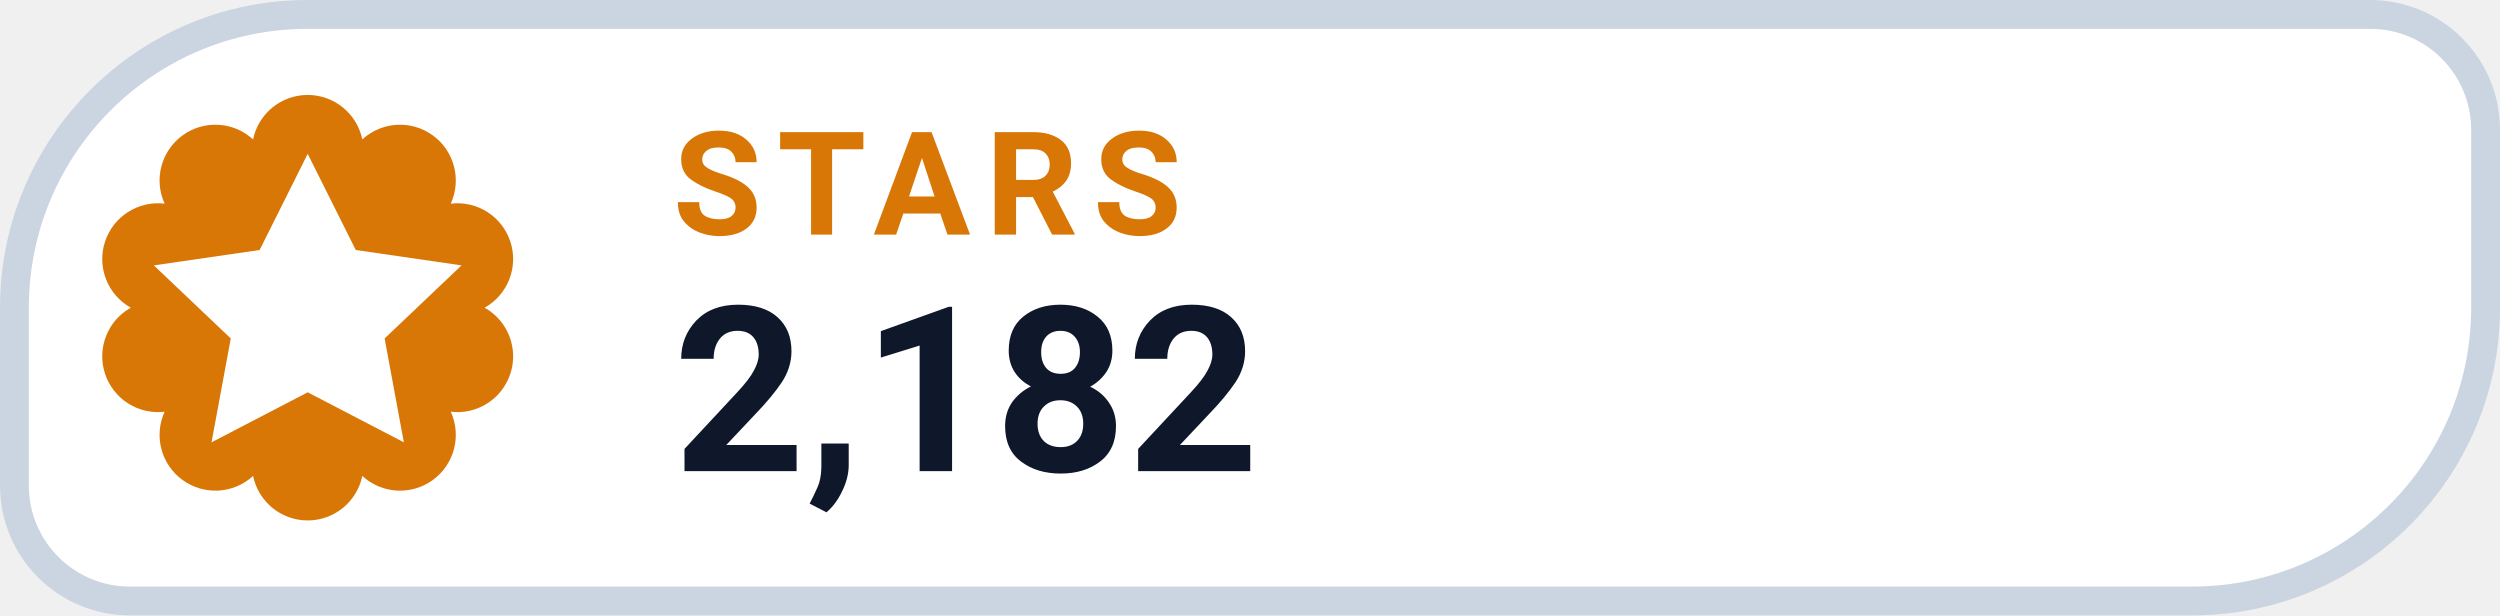
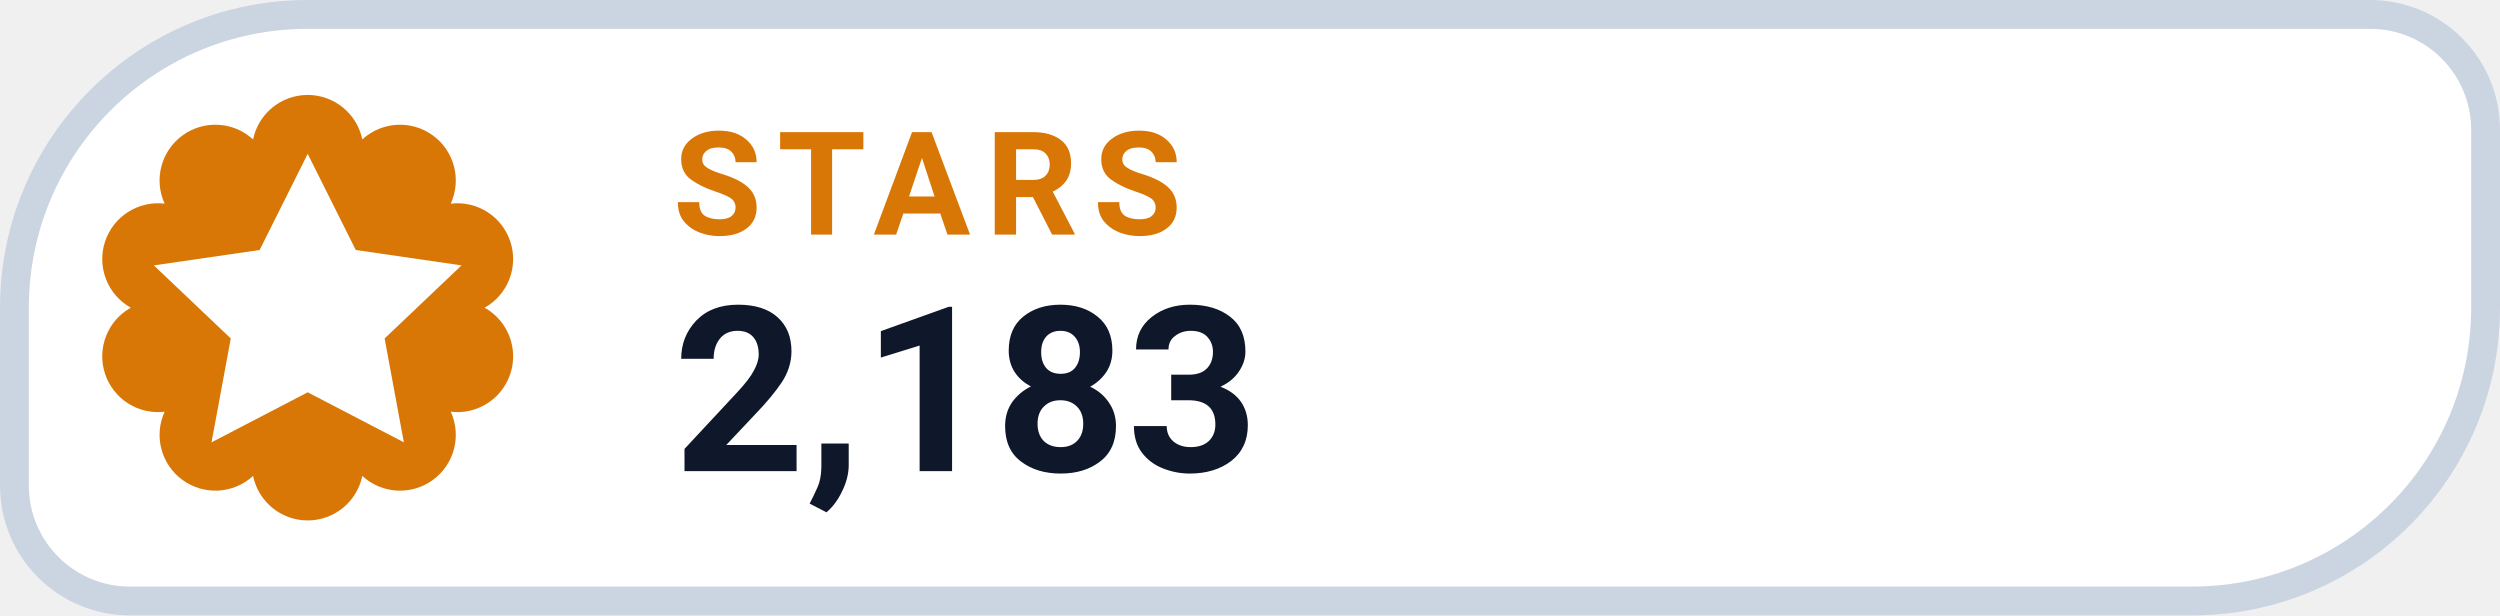
- <svg xmlns="http://www.w3.org/2000/svg" width="130" height="32" viewBox="0 0 130 32" role="img" aria-label="STARS 2,182">
+ <svg xmlns="http://www.w3.org/2000/svg" width="130" height="32" viewBox="0 0 130 32" role="img" aria-label="STARS 2,183">
  <path d="M 16.00 0.75 H 123.25 A 6.00 6.00 0 0 1 129.25 6.75 V 16.00 A 15.25 15.25 0 0 1 114.00 31.25 H 6.75 A 6.00 6.00 0 0 1 0.75 25.25 V 16.00 A 15.25 15.25 0 0 1 16.00 0.75 Z" fill="#FFFFFF" stroke="#CBD5E1" stroke-width="1.5" />
  <path d="M 13.16 7.25 A 2.90 2.90 0 0 1 18.84 7.25 A 2.90 2.90 0 0 1 23.44 10.59 A 2.90 2.90 0 0 1 25.20 16.00 A 2.90 2.90 0 0 1 23.44 21.41 A 2.90 2.90 0 0 1 18.84 24.75 A 2.90 2.90 0 0 1 13.16 24.75 A 2.90 2.90 0 0 1 8.56 21.41 A 2.90 2.90 0 0 1 6.80 16.00 A 2.90 2.90 0 0 1 8.56 10.59 A 2.90 2.90 0 0 1 13.16 7.25 Z" fill="#D97706" />
  <g transform="translate(16 16)" style="color:#FFFFFF;">
    <path d="M0 -8 l2.5 5 5.5 .8 -4 3.8 1 5.4 -5 -2.6 -5 2.6 1 -5.4 -4 -3.8 5.5 -.8 Z" fill="currentColor" />
  </g>
  <text x="35" y="12.2" fill="#D97706" font-family="-apple-system,BlinkMacSystemFont,'Segoe UI',Roboto,Helvetica,Arial,sans-serif" font-size="7.5" font-weight="700" letter-spacing=".8">STARS</text>
-   <text x="35" y="24.5" fill="#0F172A" font-family="-apple-system,BlinkMacSystemFont,'Segoe UI',Roboto,Helvetica,Arial,sans-serif" font-size="12" font-weight="750">2,182</text>
+   <text x="35" y="24.5" fill="#0F172A" font-family="-apple-system,BlinkMacSystemFont,'Segoe UI',Roboto,Helvetica,Arial,sans-serif" font-size="12" font-weight="750">2,183</text>
</svg>
